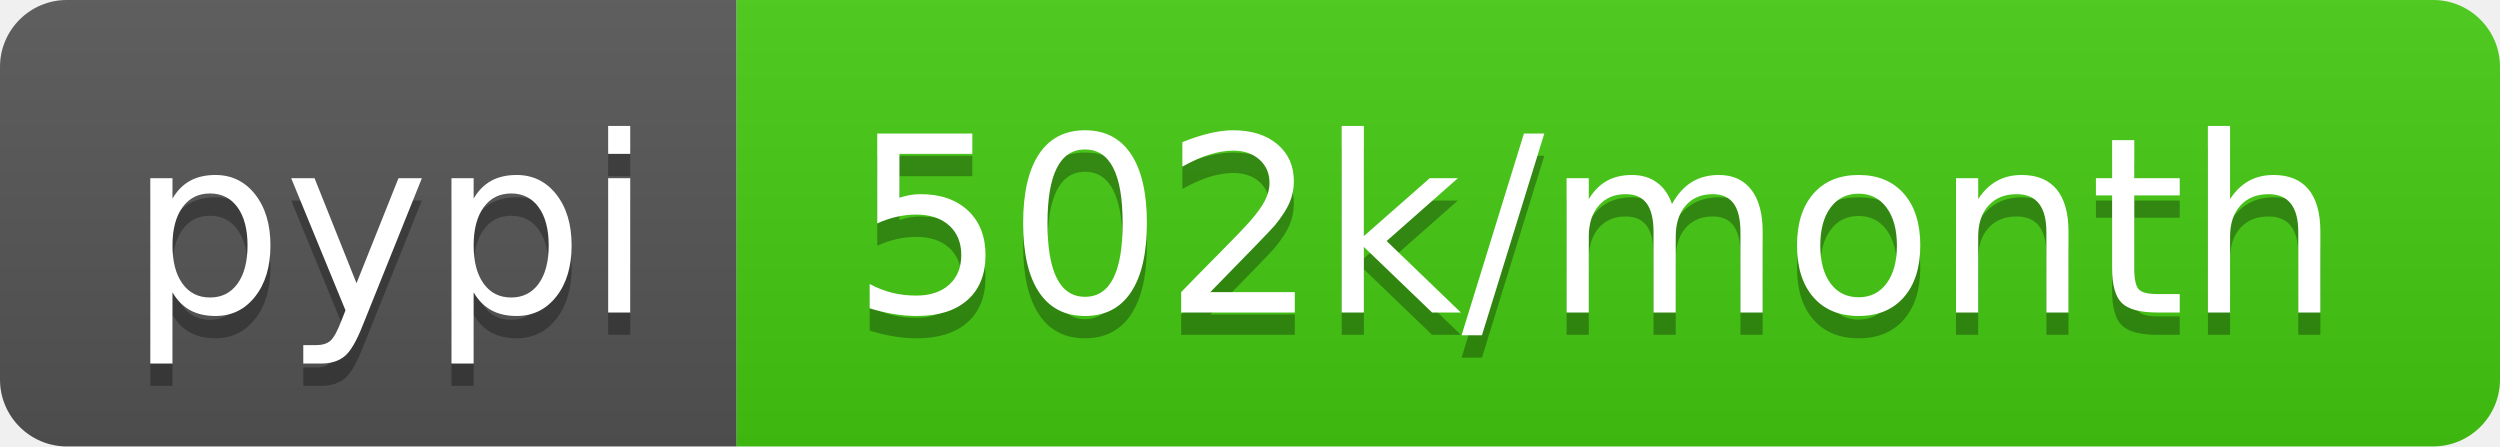
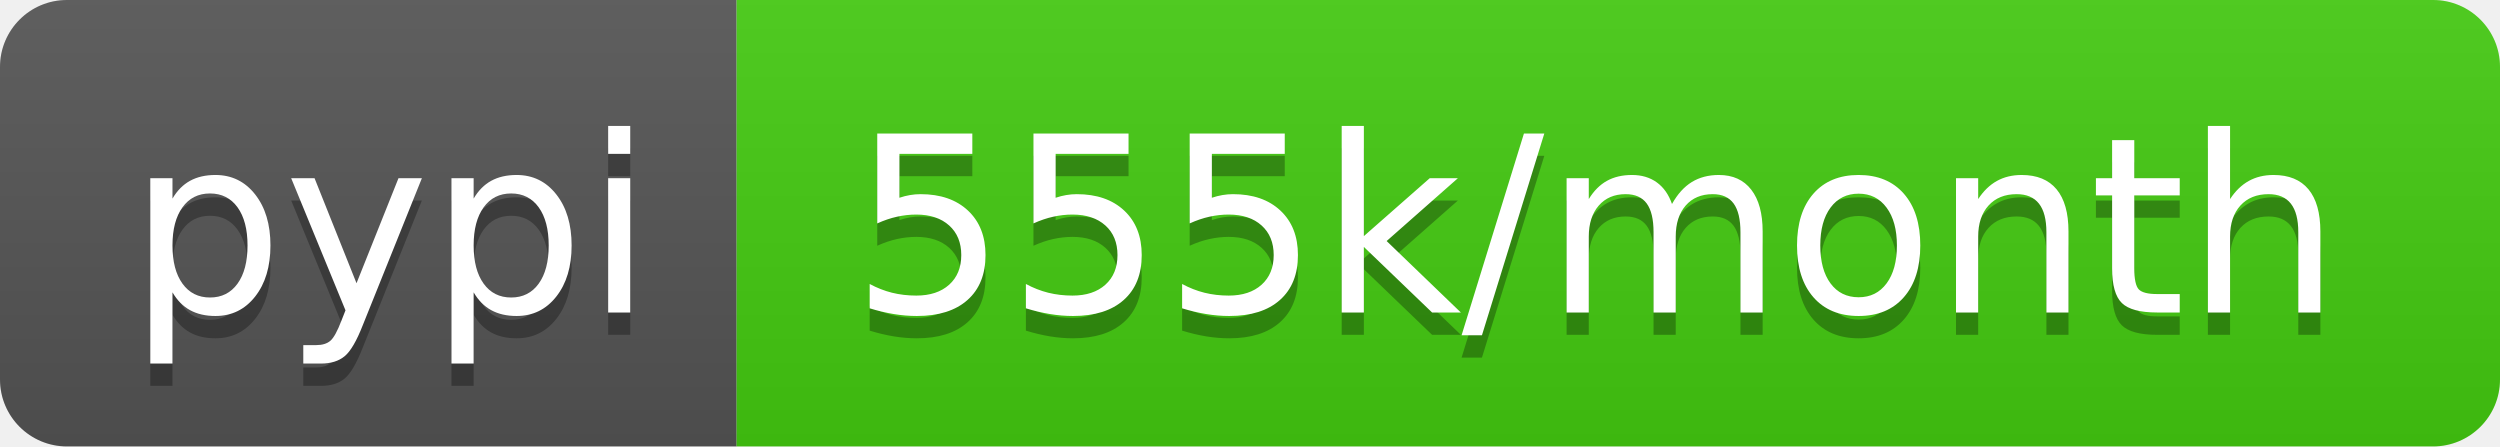
- <svg xmlns="http://www.w3.org/2000/svg" width="112" height="20" role="img" aria-label="pypi: 502k/month">
+ <svg xmlns="http://www.w3.org/2000/svg" width="112" height="20" role="img" aria-label="pypi: 555k/month">
  <linearGradient id="s" x2="0" y2="100%">
    <stop offset="0" stop-color="#bbb" stop-opacity=".1" />
    <stop offset="1" stop-opacity=".1" />
  </linearGradient>
  <clipPath id="r">
    <rect width="112" height="20" rx="3" fill="#fff" />
  </clipPath>
  <g clip-path="url(#r)">
    <rect width="33" height="20" fill="#555" />
    <rect x="33" width="79" height="20" fill="#4c1" />
    <rect width="112" height="20" fill="url(#s)" />
  </g>
  <g fill="#fff" text-anchor="middle" font-family="Verdana,Geneva,DejaVu Sans,sans-serif" text-rendering="geometricPrecision" font-size="110">
    <text aria-hidden="true" x="175" y="150" fill="#010101" fill-opacity=".3" transform="scale(.1)" textLength="230">pypi</text>
    <text x="175" y="140" transform="scale(.1)" fill="#fff" textLength="230">pypi</text>
-     <text aria-hidden="true" x="715" y="150" fill="#010101" fill-opacity=".3" transform="scale(.1)" textLength="690">502k/month</text>
-     <text x="715" y="140" transform="scale(.1)" fill="#fff" textLength="690">502k/month</text>
+     <text aria-hidden="true" x="715" y="150" fill="#010101" fill-opacity=".3" transform="scale(.1)" textLength="690">555k/month</text>
+     <text x="715" y="140" transform="scale(.1)" fill="#fff" textLength="690">555k/month</text>
  </g>
</svg>
